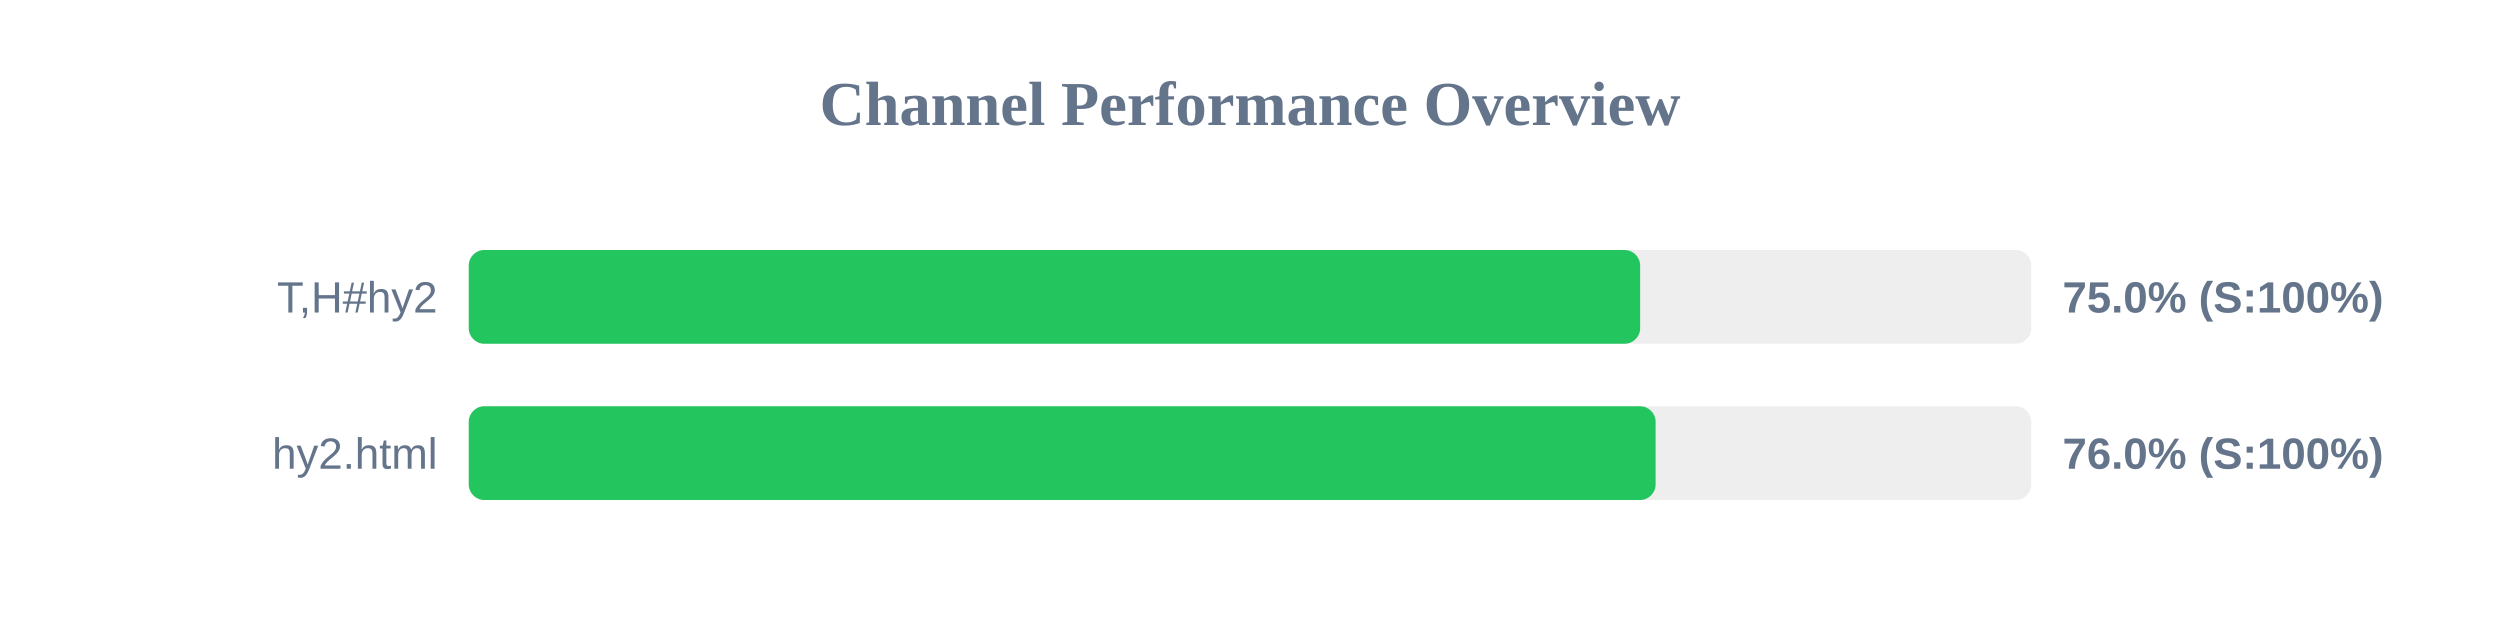
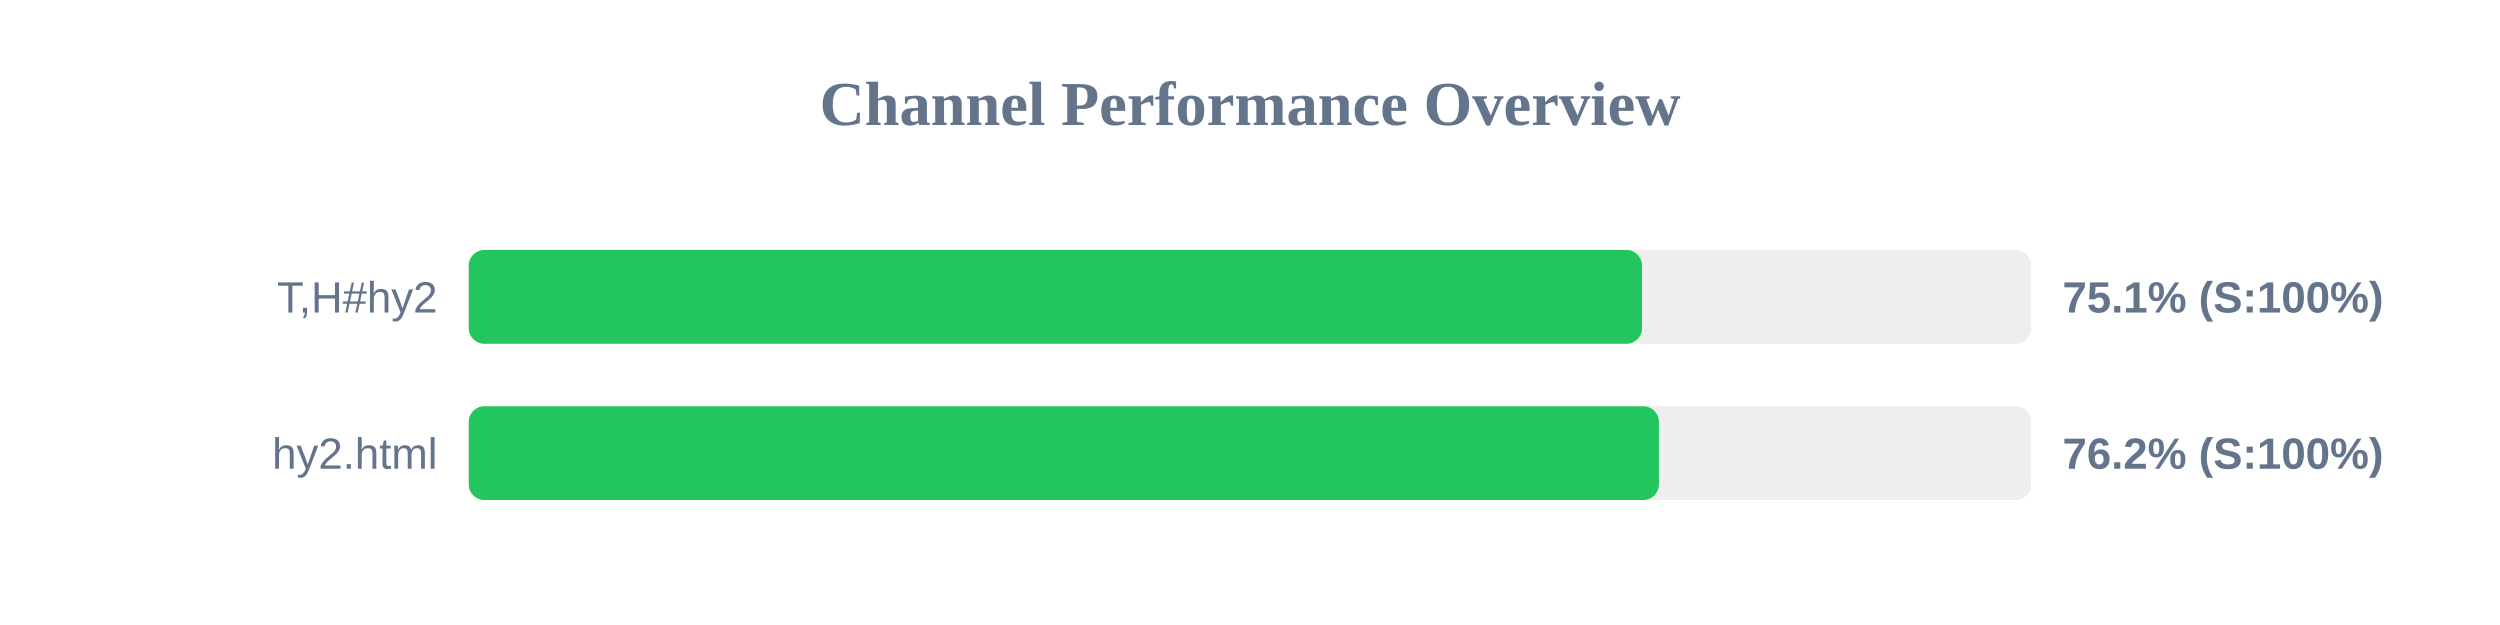
<svg xmlns="http://www.w3.org/2000/svg" width="800" height="200" version="1.1">
  <style>
        .row { font: 14px Arial; fill: #64748b; }
        .score { font: bold 14px Arial; fill: #64748b; }
    </style>
  <text x="400" y="40" text-anchor="middle" font-size="20px" font-weight="bold" fill="#64748b">Channel Performance Overview</text>
  <rect x="150" y="80" width="500" height="30" fill="#eee" rx="5" />
-   <rect x="150" y="80" width="374.85" height="30" fill="#22c55e" rx="5" />
+   <rect x="150" y="80" width="375.45" height="30" fill="#22c55e" rx="5" />
  <text x="140" y="100" text-anchor="end" class="row">T,H#hy2</text>
-   <text x="660" y="100" text-anchor="start" class="score">75.0% (S:100%)</text>
+   <text x="660" y="100" text-anchor="start" class="score">75.1% (S:100%)</text>
  <rect x="150" y="130" width="500" height="30" fill="#eee" rx="5" />
-   <rect x="150" y="130" width="379.8" height="30" fill="#22c55e" rx="5" />
+   <rect x="150" y="130" width="380.85" height="30" fill="#22c55e" rx="5" />
  <text x="140" y="150" text-anchor="end" class="row">hy2.html</text>
-   <text x="660" y="150" text-anchor="start" class="score">76.0% (S:100%)</text>
+   <text x="660" y="150" text-anchor="start" class="score">76.2% (S:100%)</text>
</svg>
